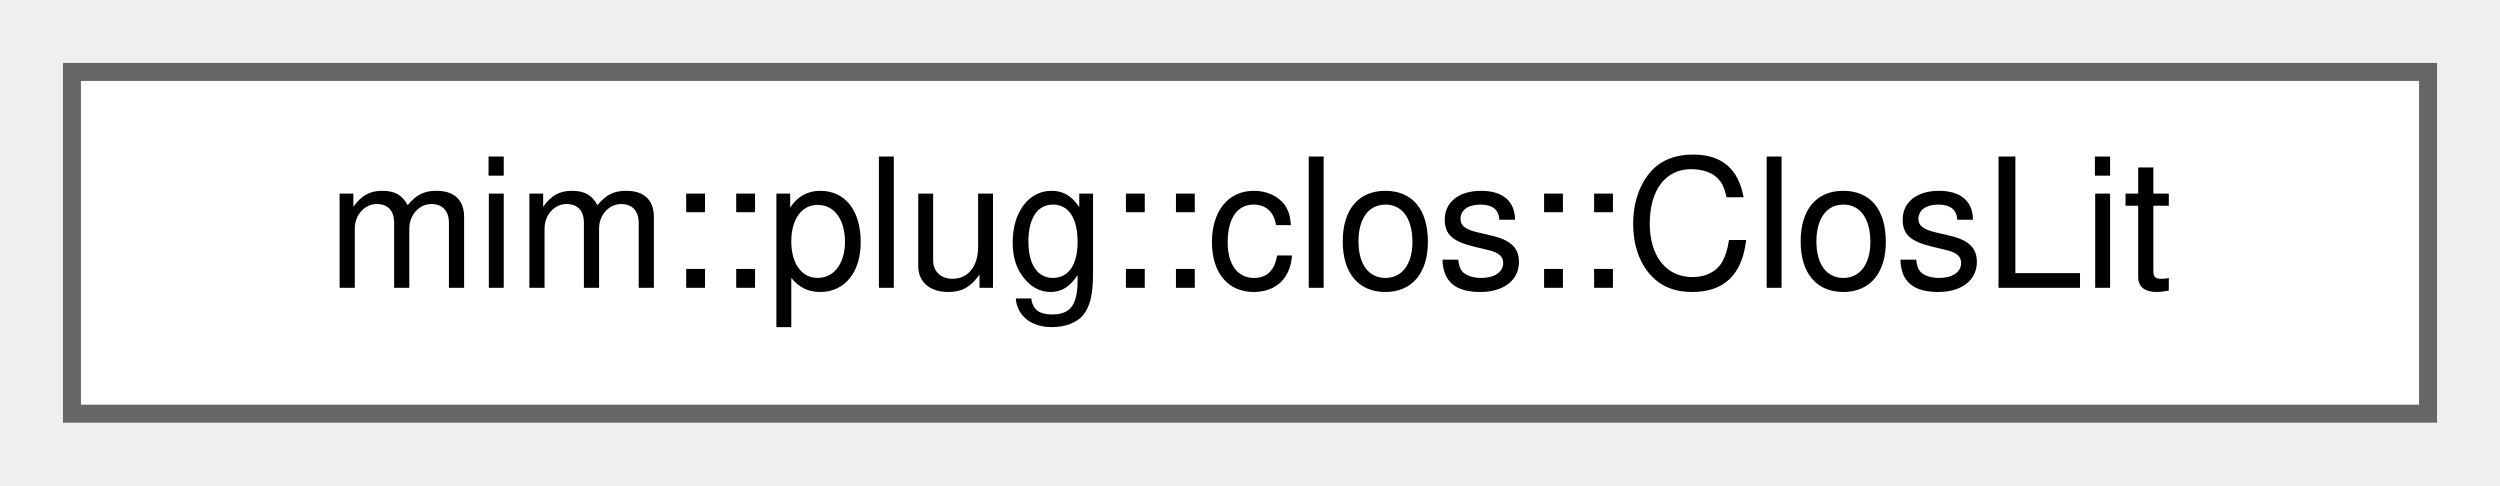
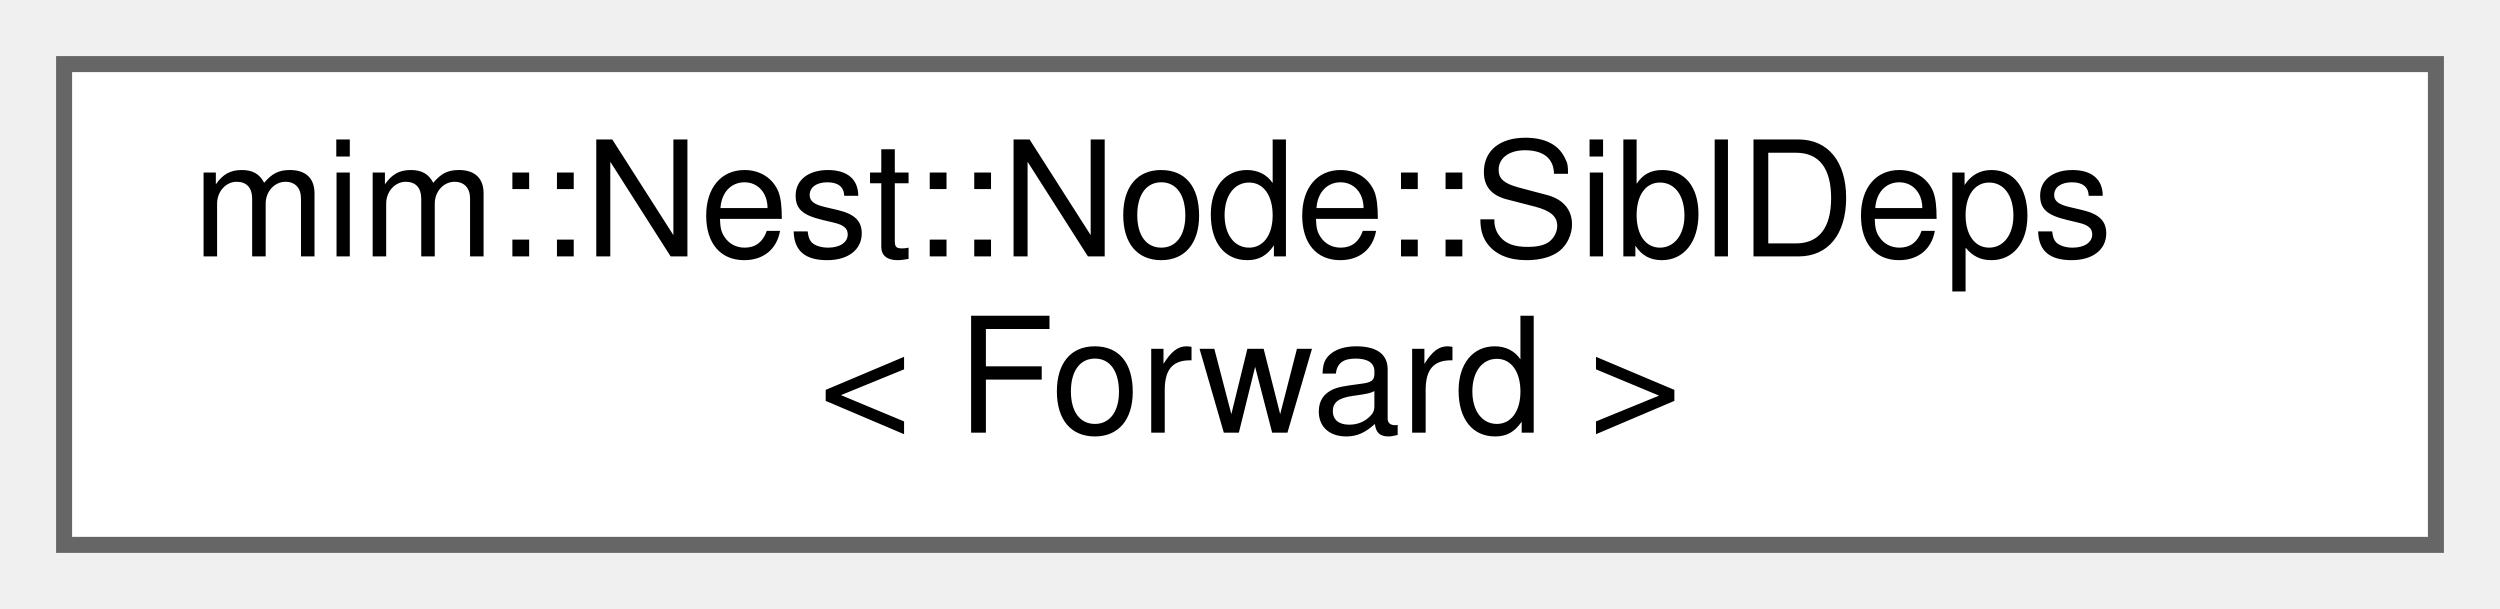
- <svg xmlns="http://www.w3.org/2000/svg" xmlns:xlink="http://www.w3.org/1999/xlink" width="139pt" height="27pt" viewBox="0.00 0.00 139.00 27.00">
-   <g id="graph0" class="graph" transform="scale(1 1) rotate(0) translate(4 23)">
+ <svg xmlns="http://www.w3.org/2000/svg" xmlns:xlink="http://www.w3.org/1999/xlink" width="156pt" height="38pt" viewBox="0.00 0.00 156.00 38.00">
+   <g id="graph0" class="graph" transform="scale(1 1) rotate(0) translate(4 34)">
    <g id="Node000000" class="node">
      <g id="a_Node000000">
-         <a xlink:href="classmim_1_1plug_1_1clos_1_1ClosLit.html" target="_top" xlink:title="Wrapper around a Def that can be used to match closures (see isa_clos_lit).">
-           <polygon fill="white" stroke="#666666" points="131,-19 0,-19 0,0 131,0 131,-19" />
-           <text text-anchor="middle" x="65.5" y="-7" font-family="Helvetica,sans-Serif" font-size="10.00">mim::plug::clos::ClosLit</text>
+         <a xlink:href="structmim_1_1Nest_1_1Node_1_1SiblDeps.html" target="_top" xlink:title=" ">
+           <polygon fill="white" stroke="#666666" points="148,-30 0,-30 0,0 148,0 148,-30" />
+           <text text-anchor="start" x="8" y="-18" font-family="Helvetica,sans-Serif" font-size="10.00">mim::Nest::Node::SiblDeps</text>
+           <text text-anchor="middle" x="74" y="-7" font-family="Helvetica,sans-Serif" font-size="10.00">&lt; Forward &gt;</text>
        </a>
      </g>
    </g>
  </g>
</svg>
